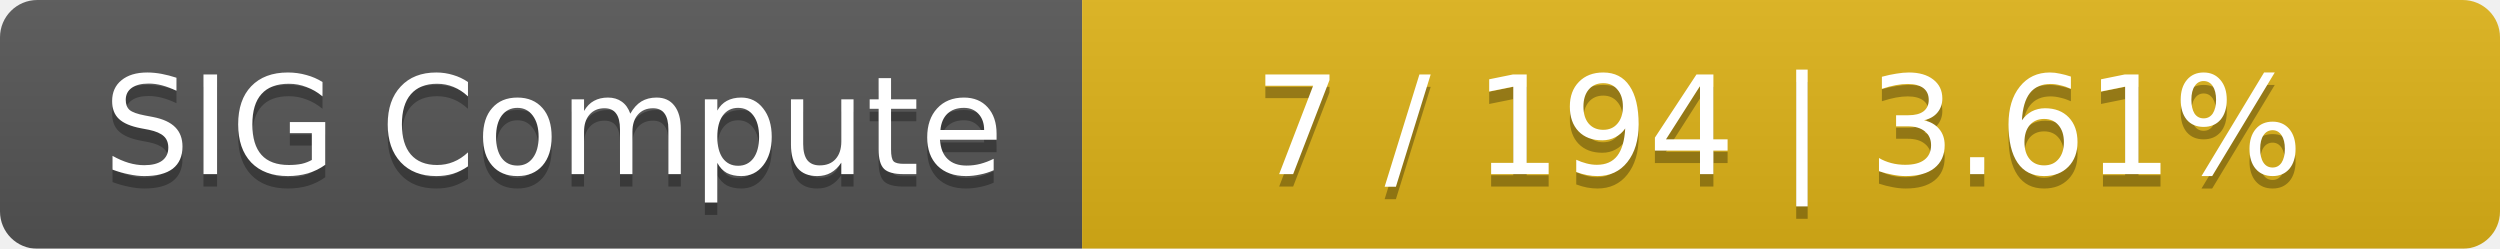
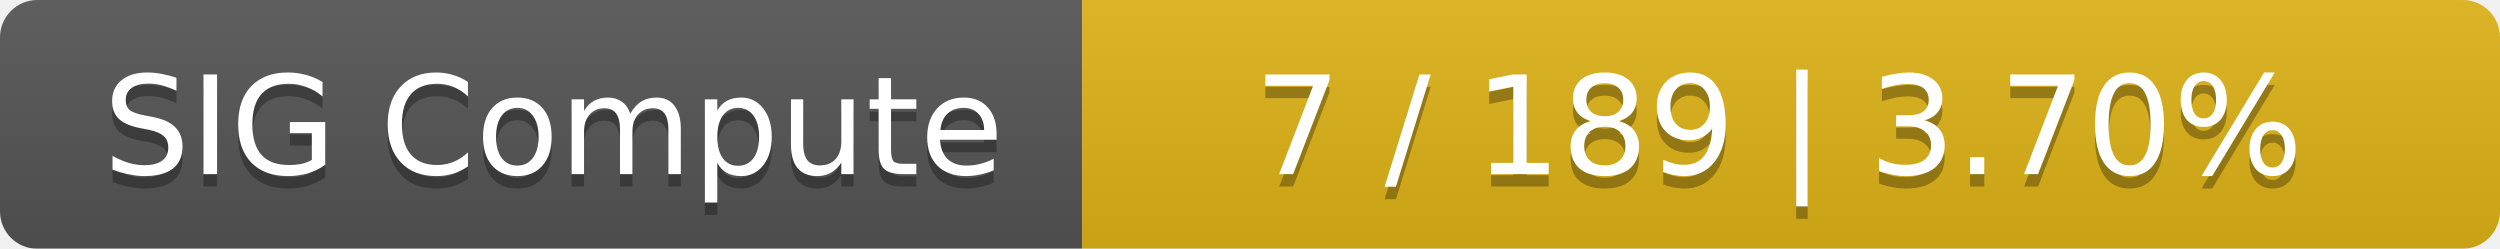
<svg xmlns="http://www.w3.org/2000/svg" width="201" height="20">
  <linearGradient id="smooth" x2="0" y2="100%">
    <stop offset="0" stop-color="#bbb" stop-opacity=".1" />
    <stop offset="1" stop-opacity=".1" />
  </linearGradient>
  <mask id="round">
    <rect width="201" height="20" rx="3" fill="#fff" />
  </mask>
  <g mask="url(#round)">
    <rect width="87" height="20" fill="#555" />
    <rect x="87" width="114" height="20" fill="#dfb317" />
    <rect width="201" height="20" fill="url(#smooth)" />
  </g>
  <g fill="#fff" text-anchor="middle" font-family="DejaVu Sans,Verdana,Geneva,sans-serif" font-size="11">
    <text x="44.5" y="15" fill="#010101" fill-opacity=".3">SIG Compute</text>
    <text x="44.5" y="14">SIG Compute</text>
-     <text x="143" y="15" fill="#010101" fill-opacity=".3">7 / 194    |    3.61%</text>
-     <text x="143" y="14">7 / 194    |    3.61%</text>
+     <text x="143" y="15" fill="#010101" fill-opacity=".3">7 / 189    |    3.70%</text>
+     <text x="143" y="14">7 / 189    |    3.70%</text>
  </g>
</svg>
